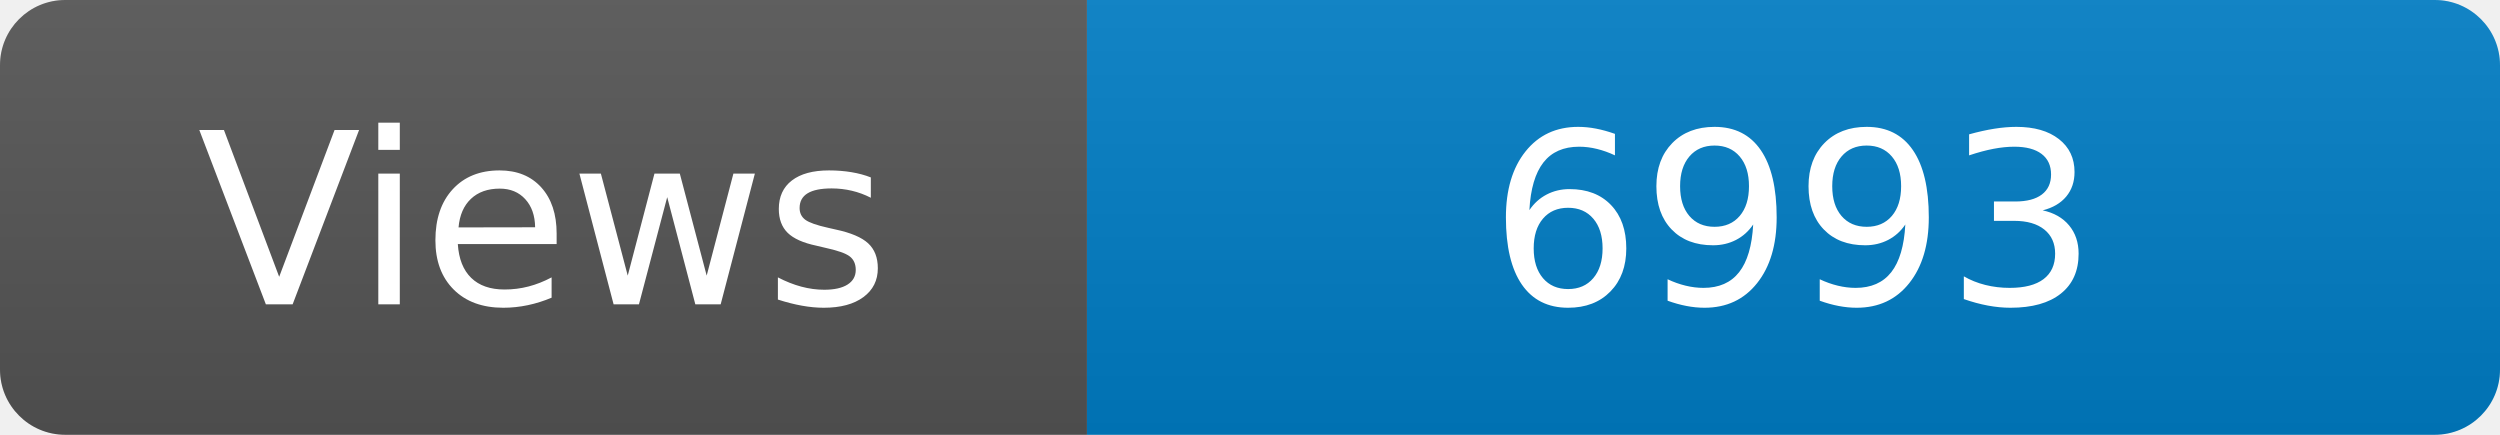
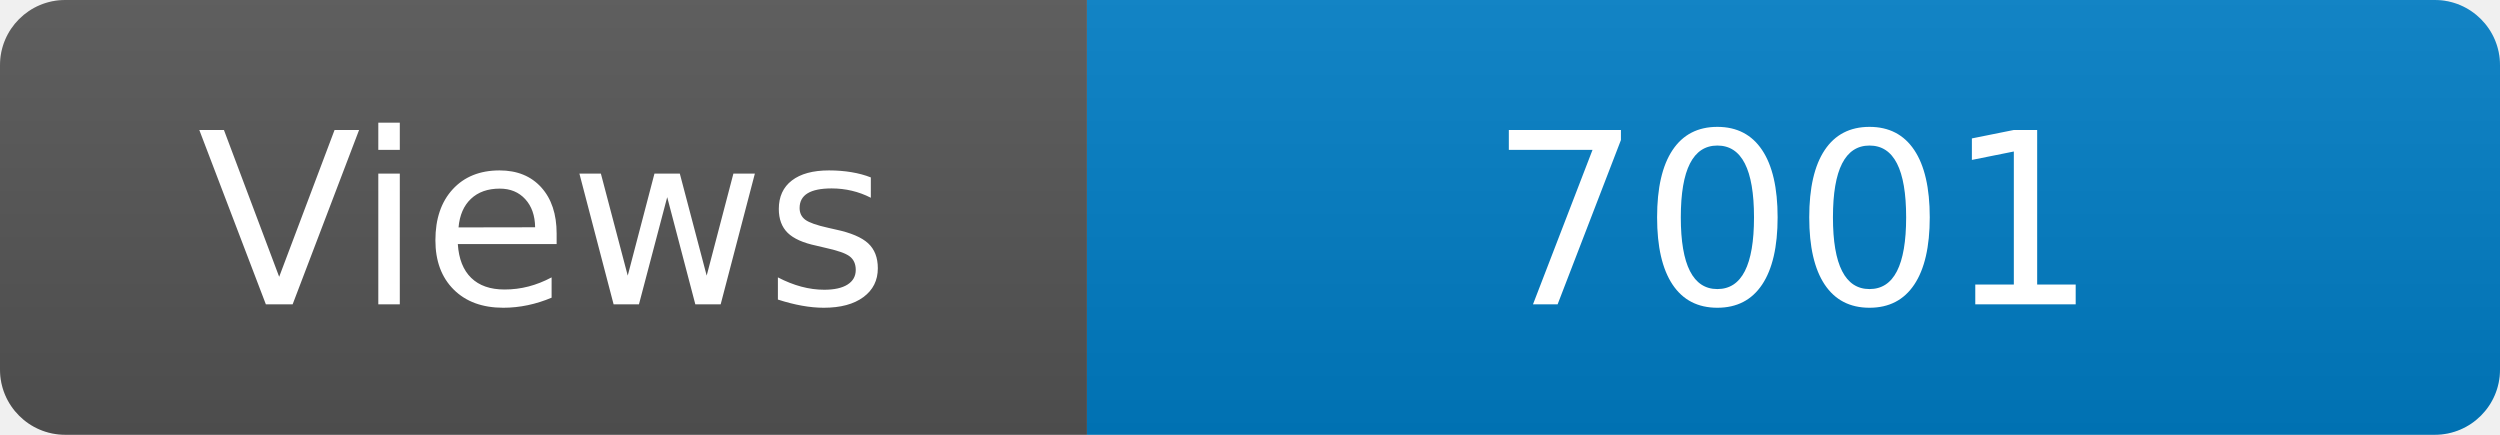
<svg xmlns="http://www.w3.org/2000/svg" width="115" height="20" role="img" aria-label="Maintained?: yes">
  <linearGradient id="s" x2="0" y2="100%">
    <stop offset="0" stop-color="#bbb" stop-opacity=".1" />
    <stop offset="1" stop-opacity=".1" />
  </linearGradient>
  <clipPath id="r">
    <rect width="115" height="20" rx="3" fill="#fff" />
  </clipPath>
  <g clip-path="url(#r)">
    <rect width="50" height="20" fill="#555" />
    <rect x="50" width="160" height="20" fill="#007ec6" />
    <rect width="115" height="20" fill="url(#s)" />
  </g>
  <g fill="#fff" text-anchor="middle" font-family="Verdana,Geneva,DejaVu Sans,sans-serif" font-size="110">
    <text x="250" y="140" transform="scale(.1)" fill="#fff">Views</text>
-     <text x="825" y="140" transform="scale(.1)" fill="#fff">6993</text>
+     <text x="825" y="140" transform="scale(.1)" fill="#fff">7001</text>
  </g>
</svg>
